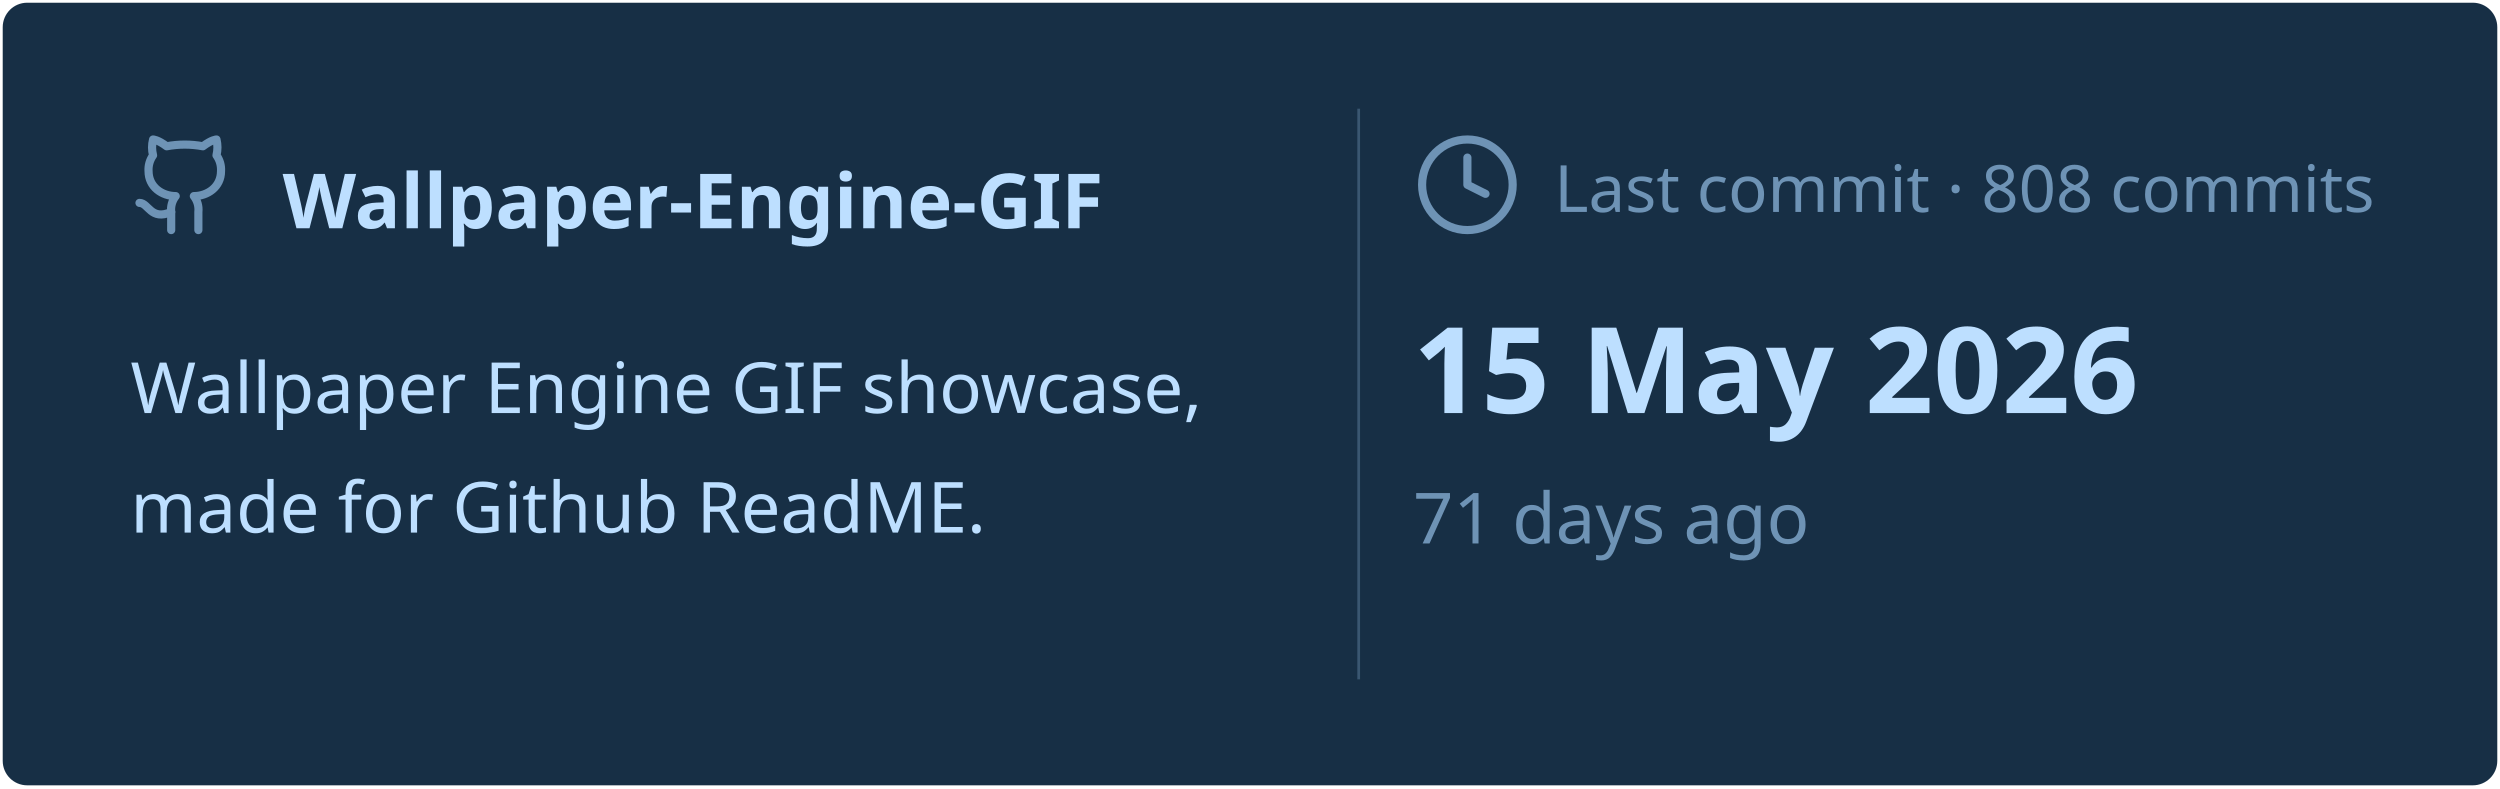
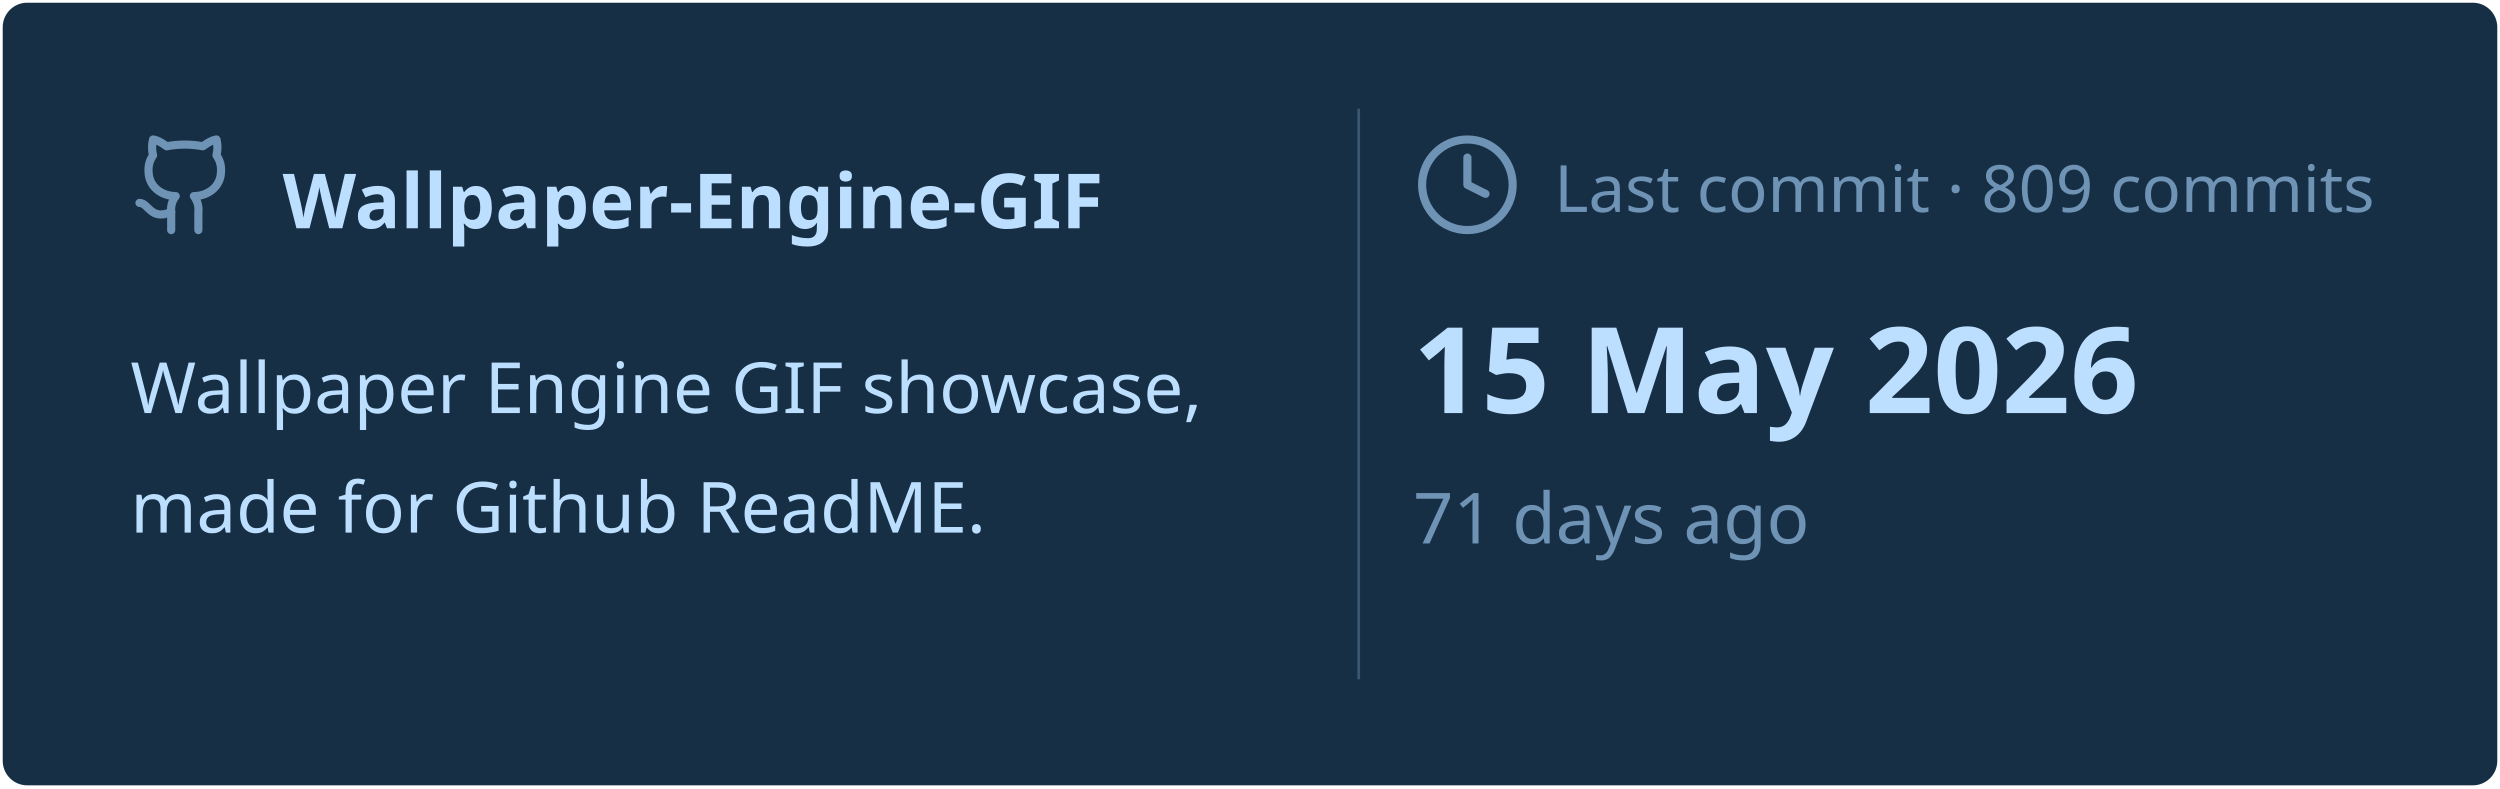
<svg xmlns="http://www.w3.org/2000/svg" viewBox="0 0 460 145" width="460px" height="145px">
  <rect stroke="#000000" stroke-opacity="0" fill="#172F45" rx="4.5" x="0.5" y="0.5" width="459" height="144" />
  <g transform="translate(24, 42)">
    <svg x="0" y="-18" width="20" height="20" viewBox="0 0 24 24" fill="none" stroke="#6E93B5" stroke-width="1.8" stroke-linecap="round" stroke-linejoin="round">
      <path d="M15 22v-4a4.8 4.8 0 0 0-1-3.5c3 0 6-2 6-5.5.08-1.25-.27-2.48-1-3.5.28-1.15.28-2.35 0-3.5 0 0-1 0-3 1.5-2.64-.5-5.36-.5-8 0C6 2 5 2 5 2c-.3 1.15-.3 2.35 0 3.5A5.403 5.403 0 0 0 4 9c0 3.5 3 5.5 6 5.5-.39.49-.68 1.05-.85 1.65-.17.6-.22 1.23-.15 1.85v4" />
      <path d="M9 18c-4.51 2-5-2-7-2" />
    </svg>
    <text x="28" y="0" font-family="&quot;Segoe UI&quot;, Ubuntu, sans-serif" font-size="14" font-weight="700" fill="#BDDFFF">Wallpaper-Engine-GIF</text>
  </g>
  <text x="24" y="76" font-family="&quot;Segoe UI&quot;, Ubuntu, sans-serif" font-size="13" font-weight="400" fill="#BDDFFF">Wallpaper Engine GIF showcase,</text>
  <text x="24" y="98" font-family="&quot;Segoe UI&quot;, Ubuntu, sans-serif" font-size="13" font-weight="400" fill="#BDDFFF">made for Github ReadME.</text>
  <line x1="250" y1="20" x2="250" y2="125" stroke="#6E93B5" stroke-width="0.5" stroke-opacity="0.4" />
  <svg x="260" y="24" width="20" height="20" viewBox="0 0 24 24" fill="none" stroke="#6E93B5" stroke-width="1.8" stroke-linecap="round" stroke-linejoin="round">
    <circle cx="12" cy="12" r="10" />
    <polyline points="12 6 12 12 16 14" />
  </svg>
-   <text x="286" y="39" font-family="&quot;Segoe UI&quot;, Ubuntu, sans-serif" font-size="12" font-weight="400" fill="#6E93B5">Last commit · 808 commits</text>
+   <text x="286" y="39" font-family="&quot;Segoe UI&quot;, Ubuntu, sans-serif" font-size="12" font-weight="400" fill="#6E93B5">Last commit · 809 commits</text>
  <text x="260" y="76" font-family="&quot;Segoe UI&quot;, Ubuntu, sans-serif" font-size="22" font-weight="700" fill="#BDDFFF">15 May 2026</text>
  <text x="260" y="100" font-family="&quot;Segoe UI&quot;, Ubuntu, sans-serif" font-size="13" font-weight="400" fill="#6E93B5">71 days ago</text>
</svg>
